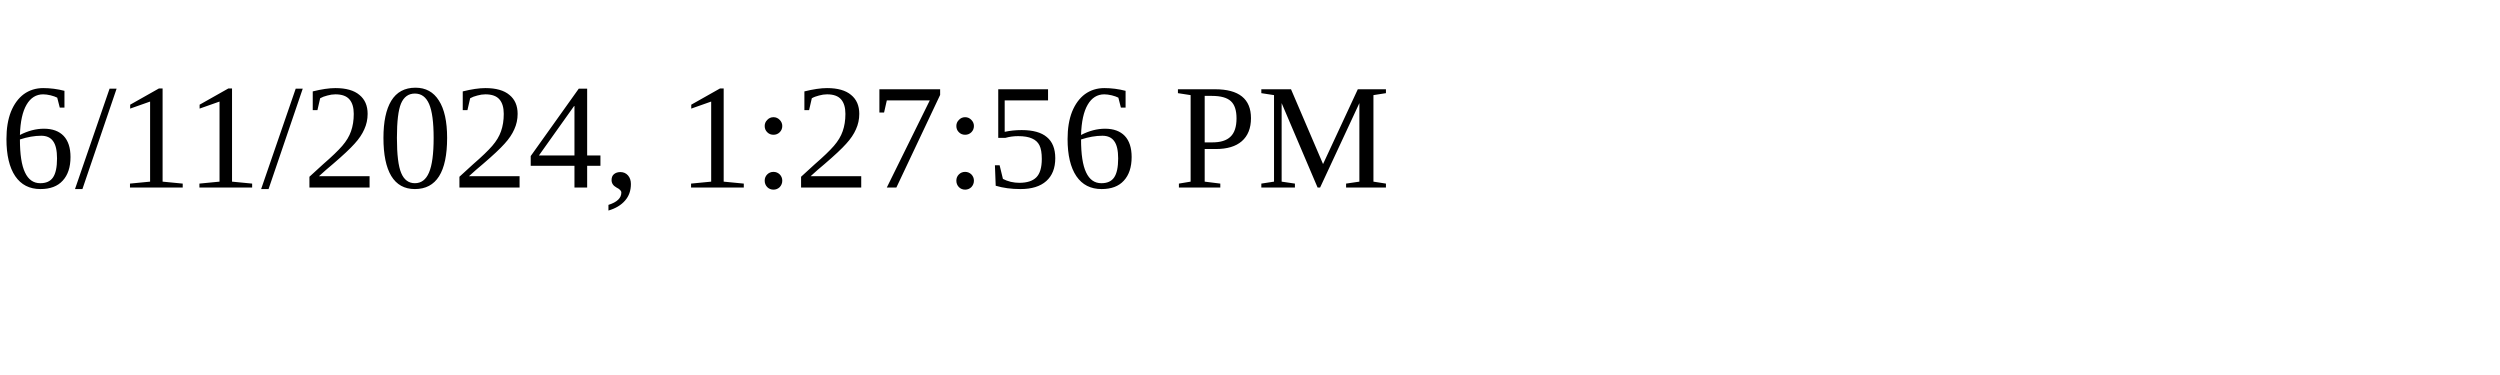
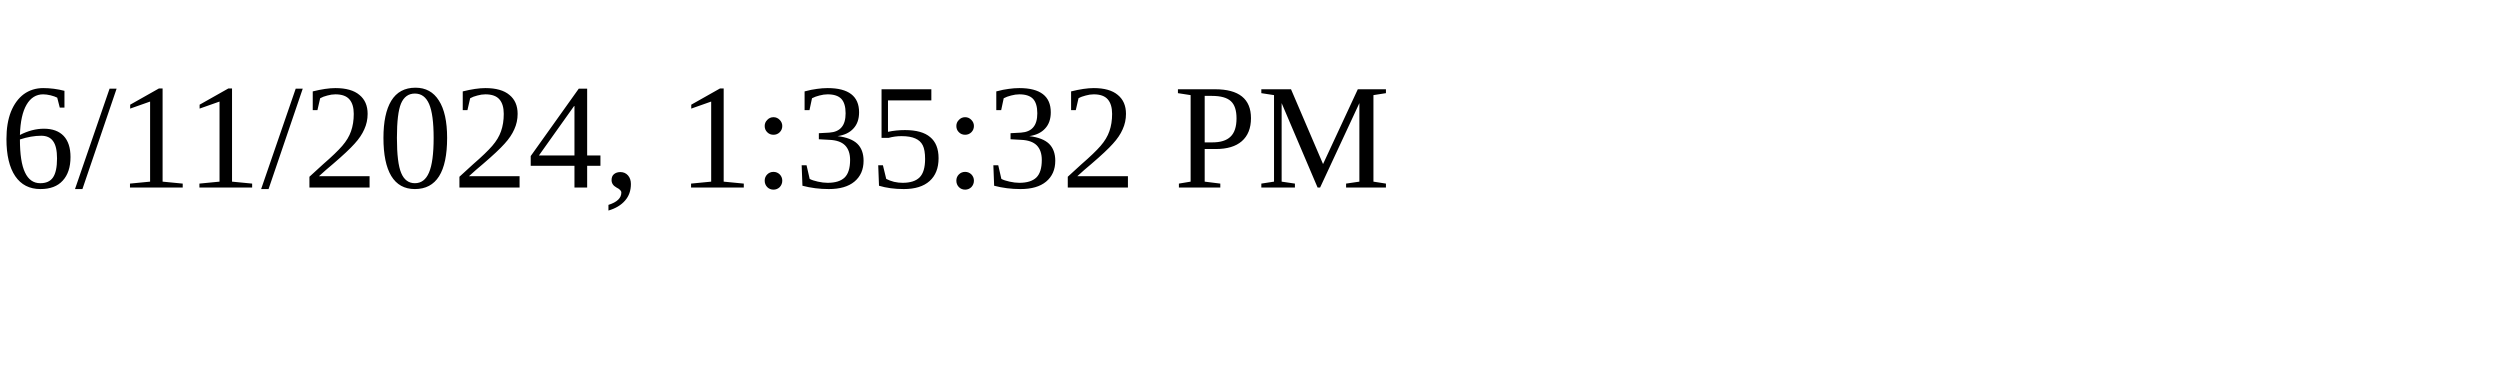
<svg xmlns="http://www.w3.org/2000/svg" height="30" width="200">
-   <text x="0" y="15">6/11/2024, 1:27:56 PM</text>
+   <text x="0" y="15">6/11/2024, 1:35:32 PM</text>
</svg>
